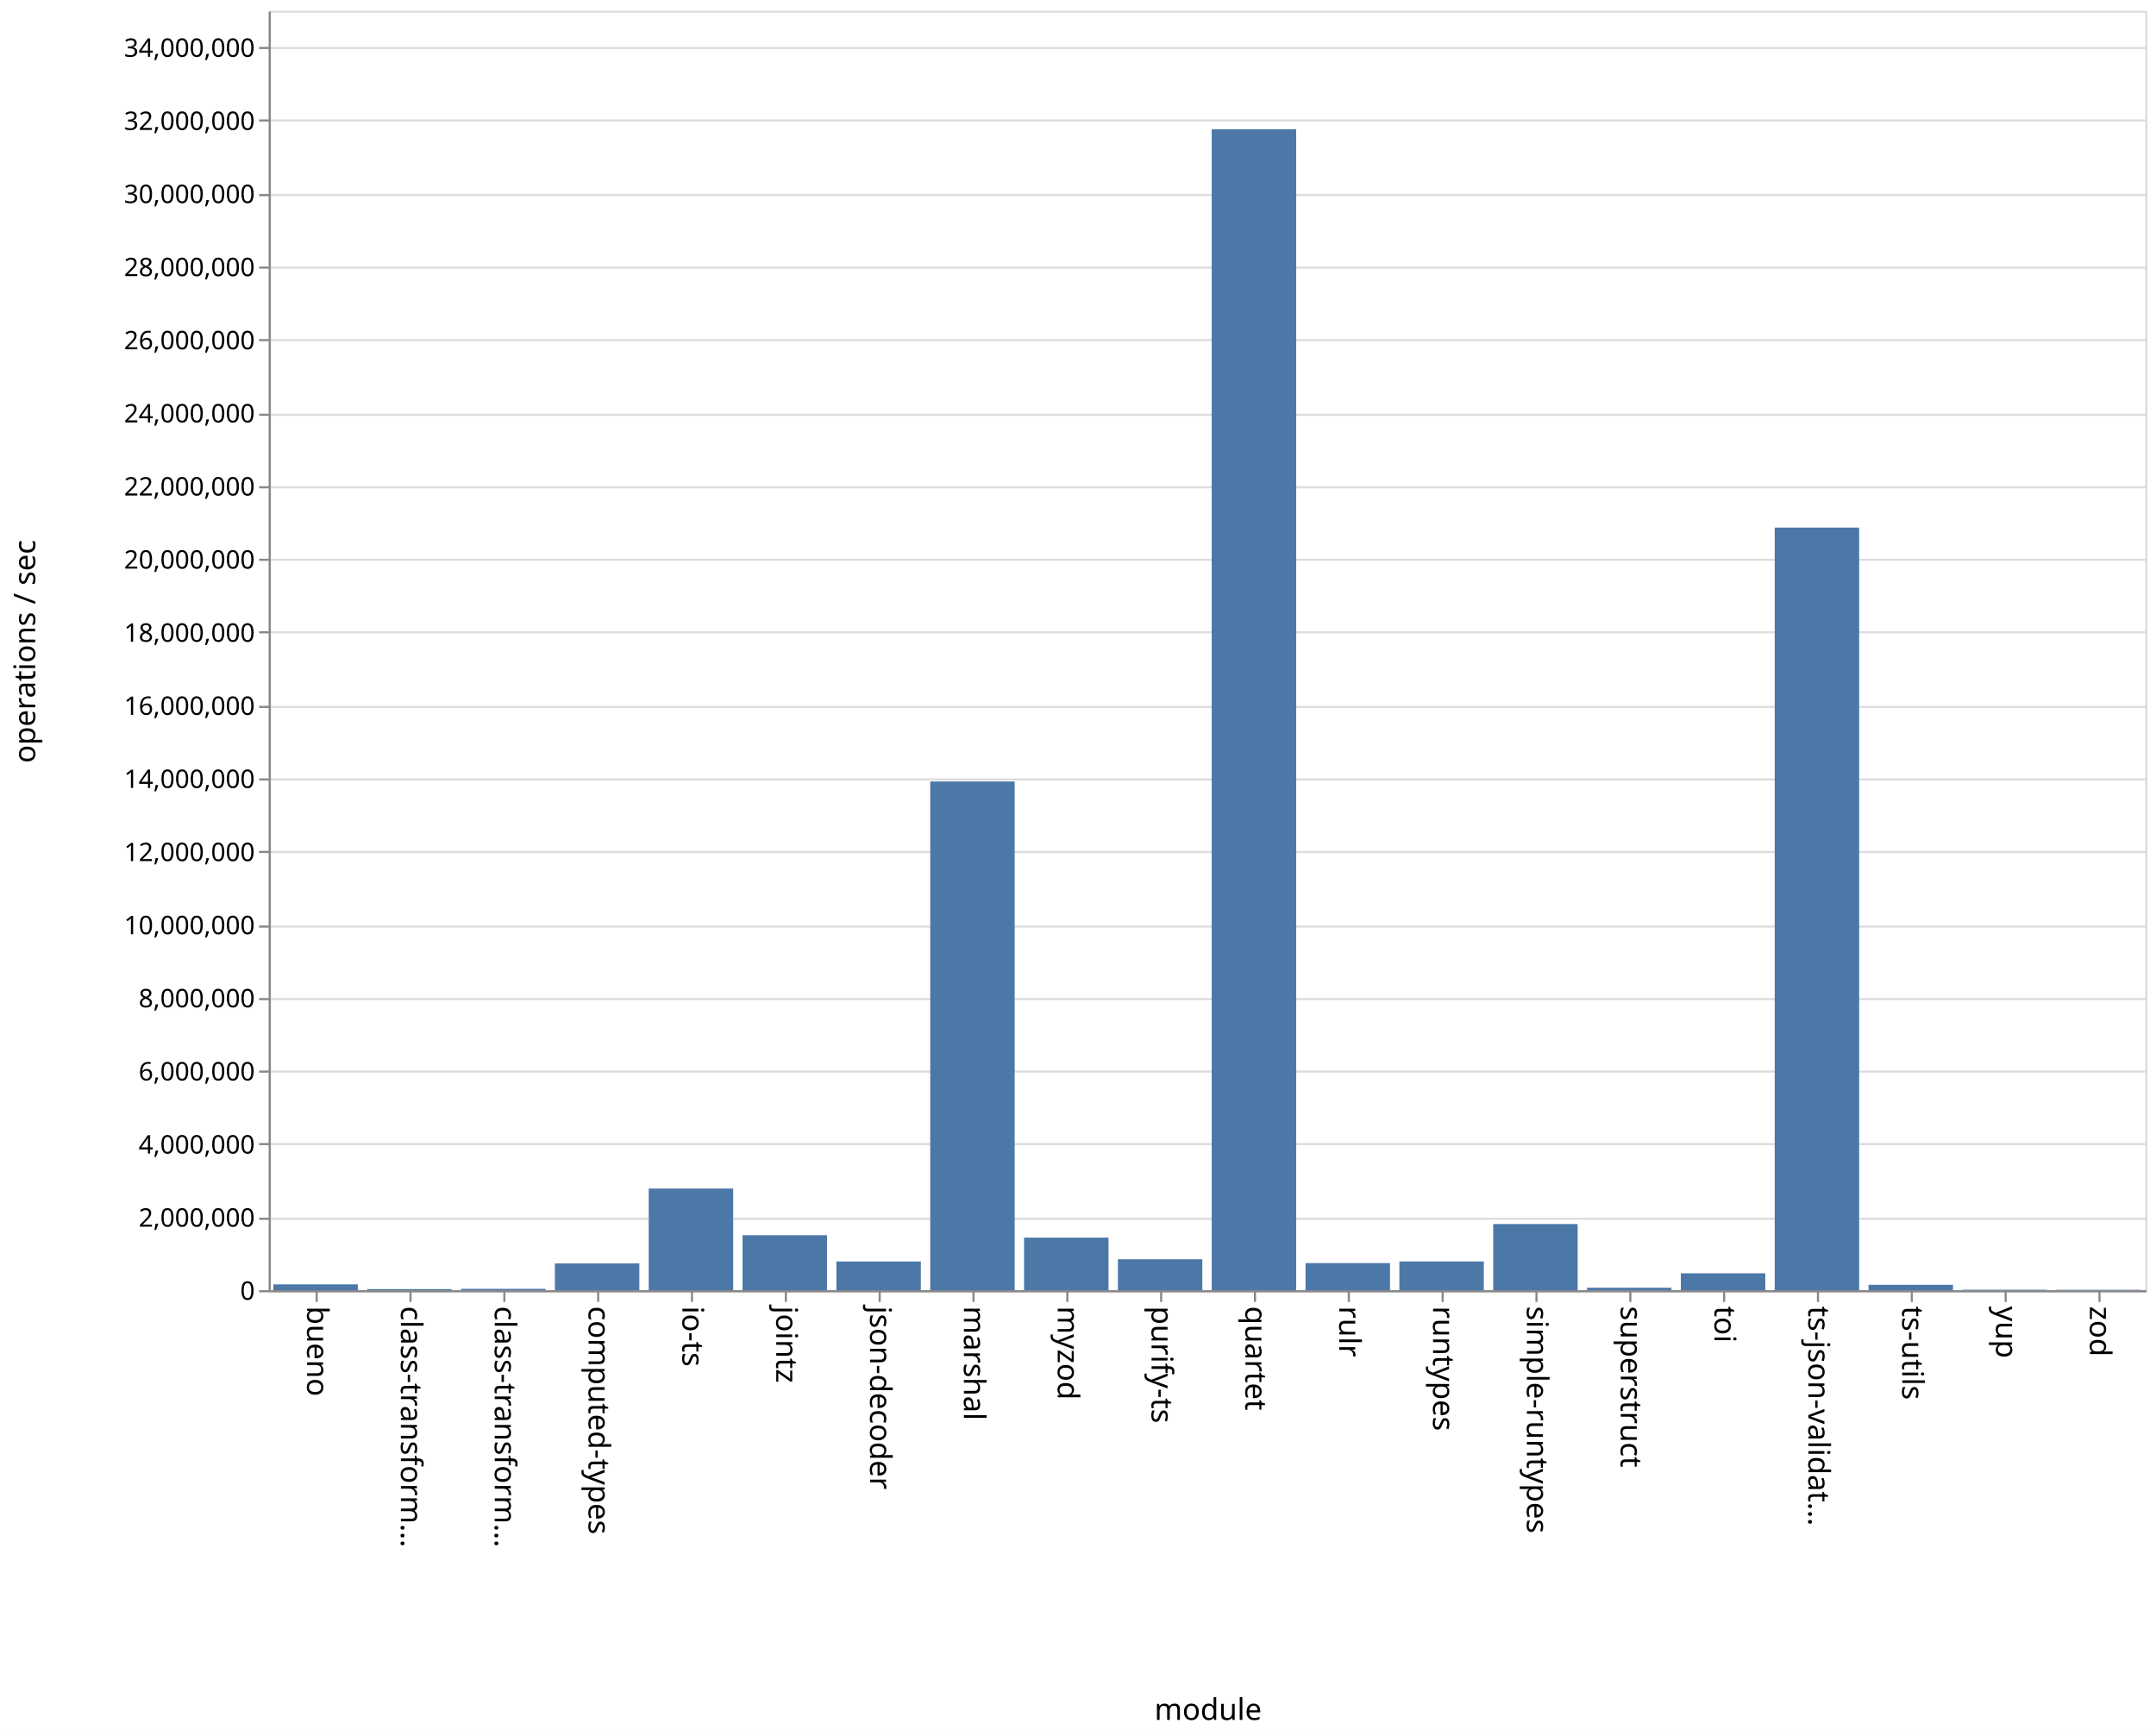
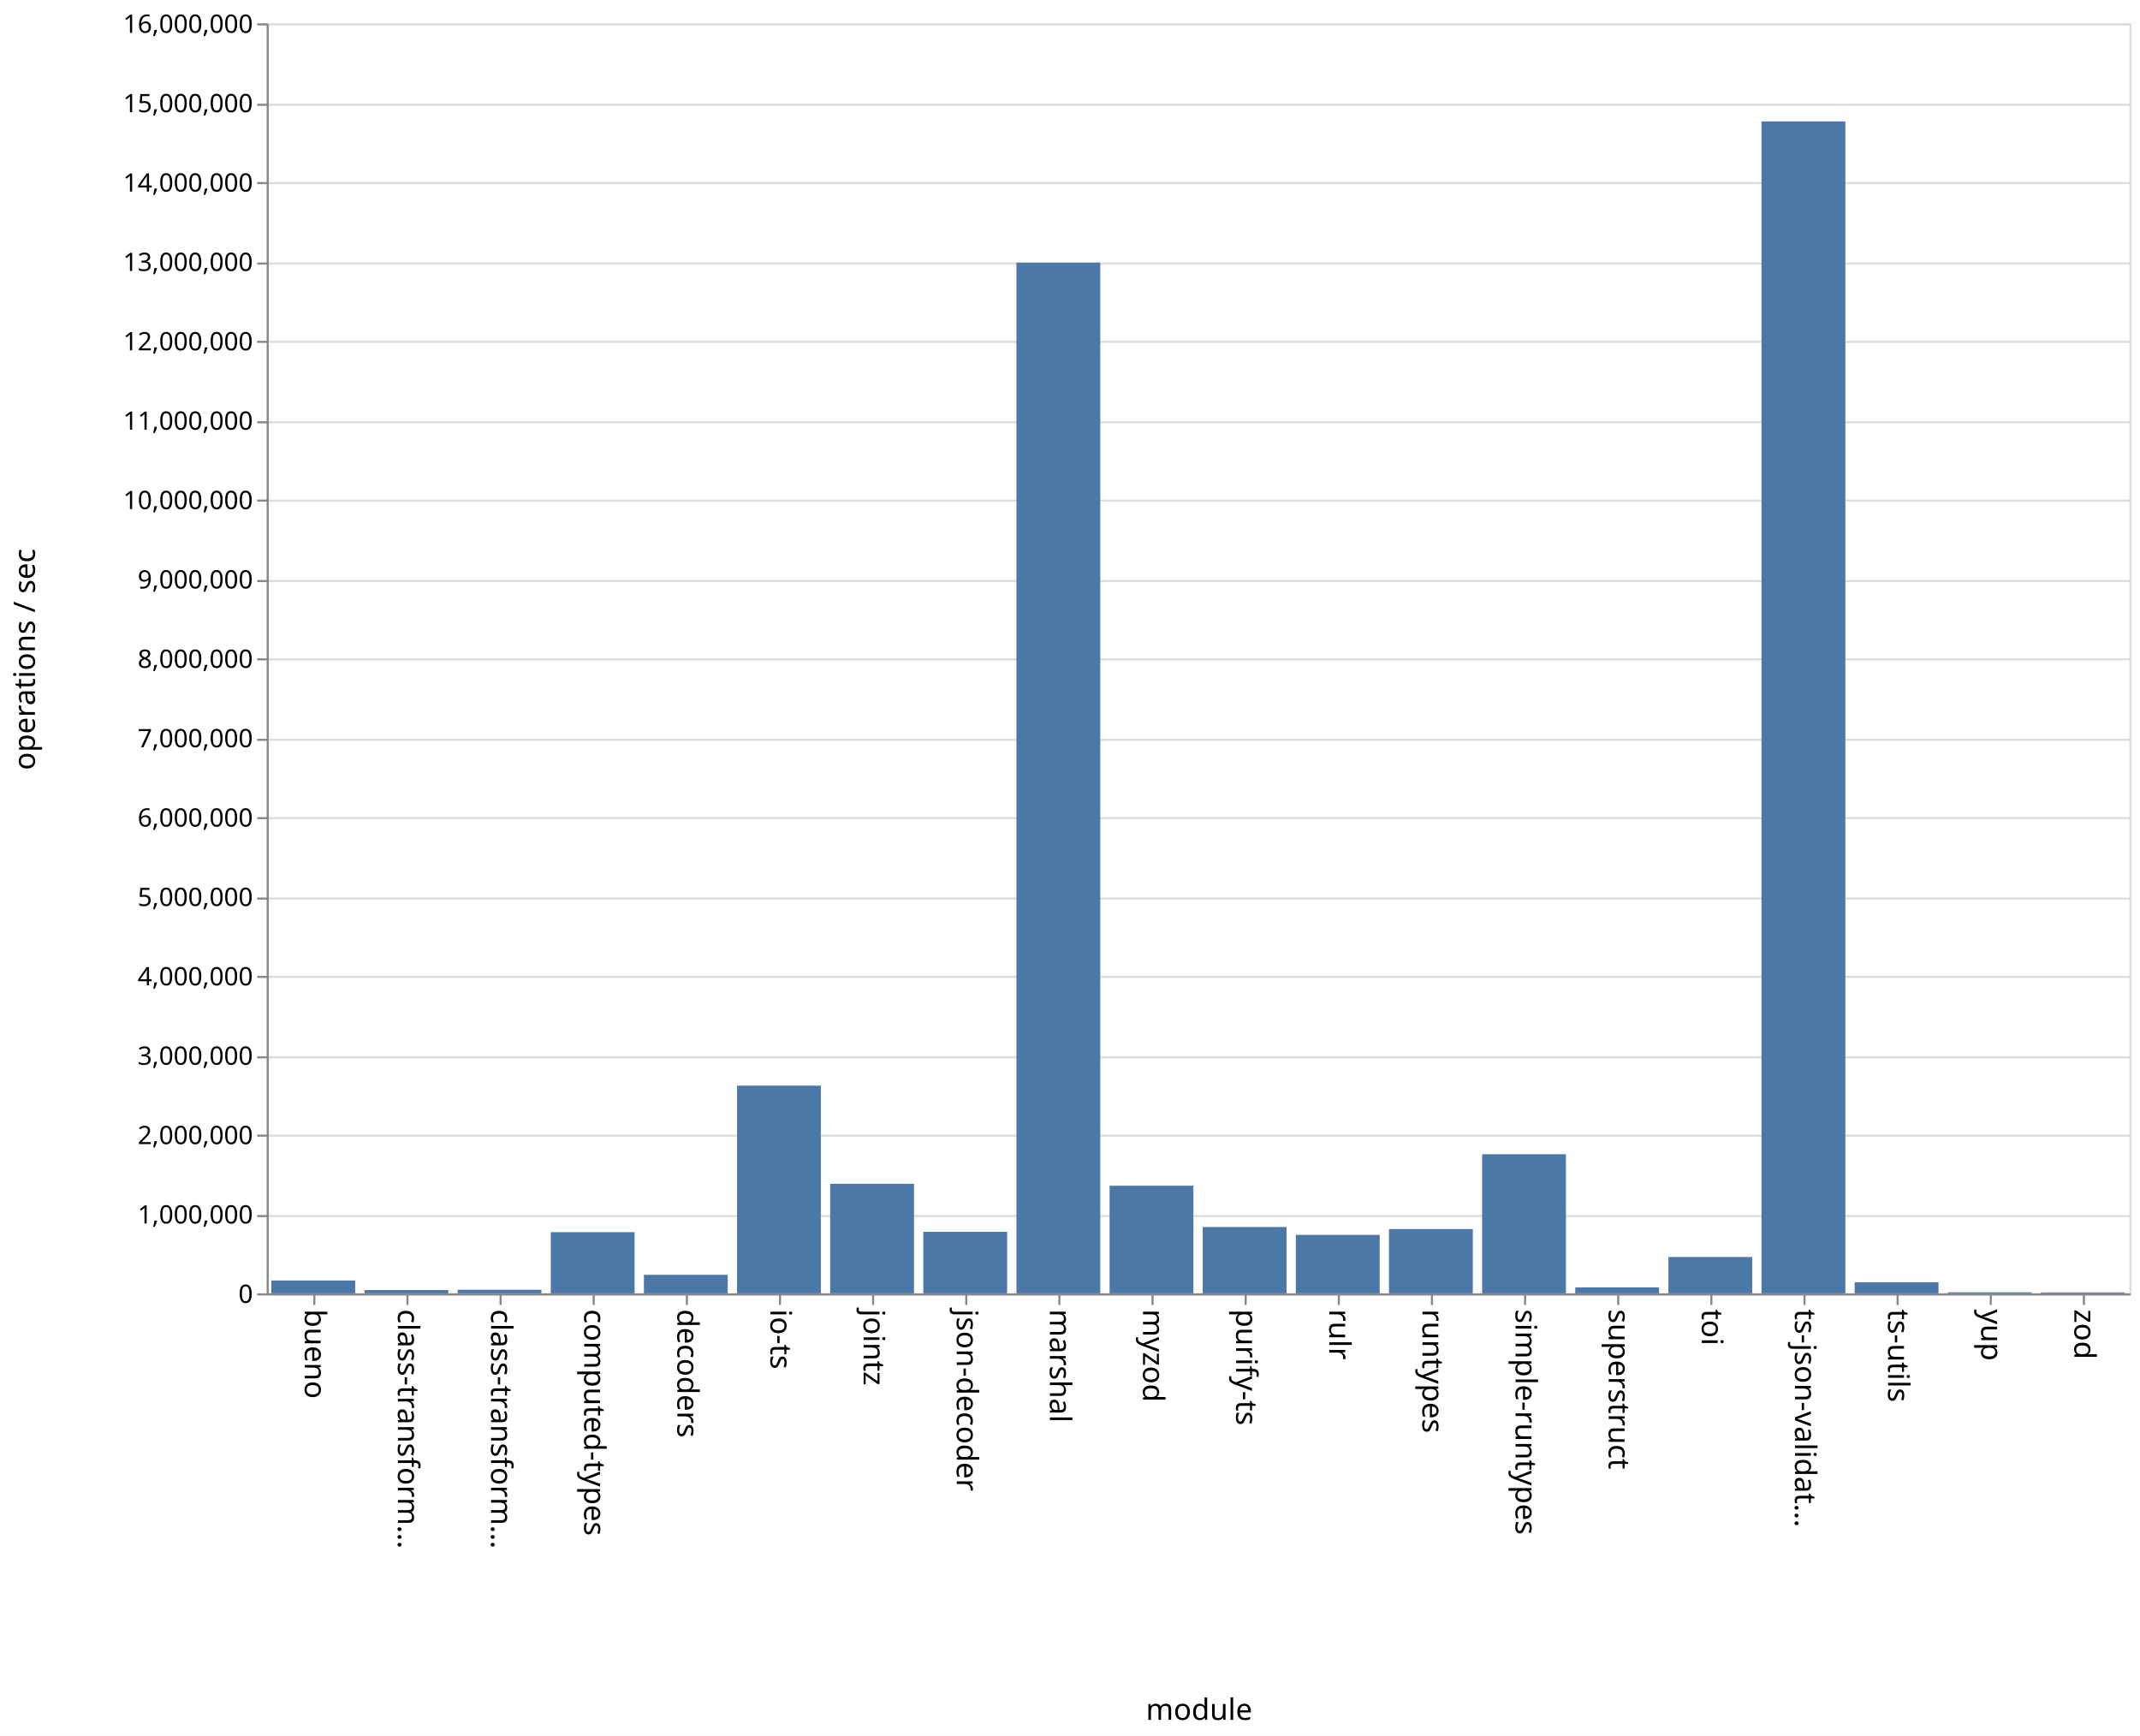
- <svg xmlns="http://www.w3.org/2000/svg" class="marks" width="1011" height="814">
-   <path fill="#fff" d="M0 0h1011v814H0z" />
+ <svg xmlns="http://www.w3.org/2000/svg" class="marks" width="1011" height="820">
+   <path fill="#fff" d="M0 0h1011v820H0z" />
  <g class="mark-group role-frame root" aria-roledescription="group mark container" fill="none" stroke-miterlimit="10">
-     <path class="background" aria-hidden="true" d="M126.5 5.5h880v600h-880z" stroke="#ddd" />
+     <path class="background" aria-hidden="true" d="M126.5 11.5h880v600h-880z" stroke="#ddd" />
    <g class="mark-group role-axis" aria-hidden="true">
-       <path class="background" aria-hidden="true" d="M126.5 5.5z" pointer-events="none" />
+       <path class="background" aria-hidden="true" d="M126.5 11.5z" pointer-events="none" />
      <g class="mark-rule role-axis-grid" pointer-events="none" stroke="#ddd">
-         <path d="M126.5 605.5h880M126.5 571.5h880M126.5 536.5h880M126.5 502.5h880M126.5 468.5h880M126.5 434.5h880M126.5 399.5h880M126.5 365.5h880M126.5 331.5h880M126.5 296.5h880M126.5 262.5h880M126.5 228.5h880M126.5 194.5h880M126.5 159.5h880M126.5 125.5h880M126.5 91.5h880M126.5 56.5h880M126.5 22.5h880" />
+         <path d="M126.5 611.5h880M126.5 574.5h880M126.5 536.5h880M126.5 499.5h880M126.5 461.5h880M126.5 424.5h880M126.5 386.5h880M126.5 349.5h880M126.5 311.5h880M126.5 274.5h880M126.5 236.5h880M126.5 199.5h880M126.5 161.5h880M126.5 124.5h880M126.5 86.5h880M126.5 49.5h880M126.5 11.5h880" />
      </g>
    </g>
-     <g class="mark-group role-axis" aria-roledescription="axis" aria-label="X-axis titled 'module' for a discrete scale with 20 values: bueno, class-transformer-validator-async, class-transformer-validator-sync, computed-types, io-ts, ending with zod">
-       <path class="background" aria-hidden="true" d="M126.5 605.5z" pointer-events="none" />
+     <g class="mark-group role-axis" aria-roledescription="axis" aria-label="X-axis titled 'module' for a discrete scale with 20 values: bueno, class-transformer-validator-async, class-transformer-validator-sync, computed-types, decoders, ending with zod">
+       <path class="background" aria-hidden="true" d="M126.5 611.5z" pointer-events="none" />
      <g class="mark-rule role-axis-tick" pointer-events="none" stroke="#888">
-         <path d="M148.5 605.5v5M192.5 605.5v5M236.5 605.5v5M280.5 605.5v5M324.5 605.5v5M368.5 605.5v5M412.5 605.5v5M456.5 605.5v5M500.5 605.5v5M544.5 605.5v5M588.5 605.5v5M632.5 605.5v5M676.5 605.5v5M720.5 605.5v5M764.5 605.5v5M808.5 605.5v5M852.5 605.5v5M896.5 605.5v5M940.5 605.5v5M984.5 605.5v5" />
+         <path d="M148.5 611.5v5M192.5 611.5v5M236.5 611.5v5M280.5 611.5v5M324.5 611.5v5M368.5 611.5v5M412.5 611.5v5M456.5 611.5v5M500.5 611.5v5M544.5 611.5v5M588.5 611.5v5M632.5 611.5v5M676.5 611.5v5M720.5 611.5v5M764.5 611.5v5M808.5 611.5v5M852.5 611.5v5M896.5 611.5v5M940.5 611.5v5M984.5 611.5v5" />
      </g>
      <g class="mark-text role-axis-label" pointer-events="none" font-family="sans-serif" font-size="14" fill="#000">
-         <text transform="rotate(90 -234.25 378.25)">
+         <text transform="rotate(90 -237.25 381.25)">
                    bueno
                </text>
-         <text transform="rotate(90 -212.25 400.25)">
+         <text transform="rotate(90 -215.25 403.25)">
                    class-transform…
                </text>
-         <text transform="rotate(90 -190.25 422.25)">
+         <text transform="rotate(90 -193.25 425.25)">
                    class-transform…
                </text>
-         <text transform="rotate(90 -168.25 444.25)">
+         <text transform="rotate(90 -171.25 447.25)">
                    computed-types
                </text>
-         <text transform="rotate(90 -146.25 466.25)">
+         <text transform="rotate(90 -149.25 469.25)">
+                     decoders
+                 </text>
+         <text transform="rotate(90 -127.25 491.25)">
                    io-ts
                </text>
-         <text transform="rotate(90 -124.25 488.25)">
+         <text transform="rotate(90 -105.25 513.25)">
                    jointz
                </text>
-         <text transform="rotate(90 -102.25 510.25)">
+         <text transform="rotate(90 -83.25 535.25)">
                    json-decoder
                </text>
-         <text transform="rotate(90 -80.25 532.25)">
+         <text transform="rotate(90 -61.25 557.25)">
                    marshal
                </text>
-         <text transform="rotate(90 -58.25 554.25)">
+         <text transform="rotate(90 -39.25 579.25)">
                    myzod
                </text>
-         <text transform="rotate(90 -36.25 576.25)">
+         <text transform="rotate(90 -17.25 601.25)">
                    purify-ts
                </text>
-         <text transform="rotate(90 -14.25 598.25)">
-                     quartet
-                 </text>
-         <text transform="rotate(90 7.75 620.25)">
+         <text transform="rotate(90 4.75 623.25)">
                    rulr
                </text>
-         <text transform="rotate(90 29.75 642.25)">
+         <text transform="rotate(90 26.75 645.25)">
                    runtypes
                </text>
-         <text transform="rotate(90 51.75 664.25)">
+         <text transform="rotate(90 48.75 667.25)">
                    simple-runtypes
                </text>
-         <text transform="rotate(90 73.75 686.25)">
+         <text transform="rotate(90 70.75 689.25)">
                    superstruct
                </text>
-         <text transform="rotate(90 95.75 708.25)">
+         <text transform="rotate(90 92.75 711.25)">
                    toi
                </text>
-         <text transform="rotate(90 117.75 730.25)">
+         <text transform="rotate(90 114.75 733.25)">
                    ts-json-validat…
                </text>
-         <text transform="rotate(90 139.75 752.25)">
+         <text transform="rotate(90 136.75 755.25)">
                    ts-utils
                </text>
-         <text transform="rotate(90 161.75 774.25)">
+         <text transform="rotate(90 158.75 777.25)">
                    yup
                </text>
-         <text transform="rotate(90 183.75 796.25)">
+         <text transform="rotate(90 180.75 799.25)">
                    zod
                </text>
      </g>
-       <path stroke="#888" d="M126.5 605.5h880" pointer-events="none" />
-       <text text-anchor="middle" transform="translate(566.5 806.5)" font-family="sans-serif" font-size="14" fill="#000" pointer-events="none">
+       <path stroke="#888" d="M126.5 611.5h880" pointer-events="none" />
+       <text text-anchor="middle" transform="translate(566.5 812.5)" font-family="sans-serif" font-size="14" fill="#000" pointer-events="none">
                module
            </text>
    </g>
-     <g class="mark-group role-axis" aria-roledescription="axis" aria-label="Y-axis titled 'operations / sec' for a linear scale with values from 0 to 35,000,000">
-       <path class="background" aria-hidden="true" d="M126.5 5.5z" pointer-events="none" />
+     <g class="mark-group role-axis" aria-roledescription="axis" aria-label="Y-axis titled 'operations / sec' for a linear scale with values from 0 to 16,000,000">
+       <path class="background" aria-hidden="true" d="M126.5 11.5z" pointer-events="none" />
      <g class="mark-rule role-axis-tick" pointer-events="none" stroke="#888">
-         <path d="M126.5 605.5h-5M126.5 571.5h-5M126.5 536.5h-5M126.5 502.5h-5M126.5 468.5h-5M126.5 434.5h-5M126.5 399.5h-5M126.5 365.5h-5M126.5 331.5h-5M126.5 296.5h-5M126.5 262.5h-5M126.5 228.5h-5M126.5 194.5h-5M126.5 159.5h-5M126.5 125.5h-5M126.5 91.5h-5M126.5 56.5h-5M126.5 22.5h-5" />
+         <path d="M126.5 611.5h-5M126.5 574.5h-5M126.5 536.5h-5M126.5 499.5h-5M126.5 461.5h-5M126.5 424.5h-5M126.5 386.5h-5M126.5 349.5h-5M126.5 311.5h-5M126.5 274.5h-5M126.5 236.5h-5M126.5 199.5h-5M126.5 161.5h-5M126.5 124.5h-5M126.5 86.5h-5M126.5 49.5h-5M126.5 11.5h-5" />
      </g>
      <g class="mark-text role-axis-label" pointer-events="none" text-anchor="end" font-family="sans-serif" font-size="12" fill="#000">
-         <text transform="translate(119.5 609.5)">
+         <text transform="translate(119.5 615.5)">
                    0
                </text>
-         <text transform="translate(119.5 575.214)">
+         <text transform="translate(119.5 578)">
+                     1,000,000
+                 </text>
+         <text transform="translate(119.5 540.5)">
                    2,000,000
                </text>
-         <text transform="translate(119.5 540.929)">
+         <text transform="translate(119.5 503)">
+                     3,000,000
+                 </text>
+         <text transform="translate(119.5 465.5)">
                    4,000,000
                </text>
-         <text transform="translate(119.5 506.643)">
+         <text transform="translate(119.5 428)">
+                     5,000,000
+                 </text>
+         <text transform="translate(119.5 390.5)">
                    6,000,000
                </text>
-         <text transform="translate(119.5 472.357)">
+         <text transform="translate(119.5 353)">
+                     7,000,000
+                 </text>
+         <text transform="translate(119.5 315.5)">
                    8,000,000
                </text>
-         <text transform="translate(119.5 438.071)">
+         <text transform="translate(119.5 278)">
+                     9,000,000
+                 </text>
+         <text transform="translate(119.5 240.5)">
                    10,000,000
                </text>
-         <text transform="translate(119.5 403.786)">
+         <text transform="translate(119.5 203)">
+                     11,000,000
+                 </text>
+         <text transform="translate(119.5 165.5)">
                    12,000,000
                </text>
-         <text transform="translate(119.5 369.5)">
+         <text transform="translate(119.5 128)">
+                     13,000,000
+                 </text>
+         <text transform="translate(119.5 90.5)">
                    14,000,000
                </text>
-         <text transform="translate(119.5 335.214)">
+         <text transform="translate(119.5 53)">
+                     15,000,000
+                 </text>
+         <text transform="translate(119.5 15.5)">
                    16,000,000
                </text>
-         <text transform="translate(119.5 300.929)">
-                     18,000,000
-                 </text>
-         <text transform="translate(119.5 266.643)">
-                     20,000,000
-                 </text>
-         <text transform="translate(119.5 232.357)">
-                     22,000,000
-                 </text>
-         <text transform="translate(119.5 198.071)">
-                     24,000,000
-                 </text>
-         <text transform="translate(119.5 163.786)">
-                     26,000,000
-                 </text>
-         <text transform="translate(119.5 129.5)">
-                     28,000,000
-                 </text>
-         <text transform="translate(119.5 95.214)">
-                     30,000,000
-                 </text>
-         <text transform="translate(119.5 60.929)">
-                     32,000,000
-                 </text>
-         <text transform="translate(119.5 26.643)">
-                     34,000,000
-                 </text>
      </g>
-       <path stroke="#888" d="M126.5 605.5V5.5" pointer-events="none" />
-       <text text-anchor="middle" transform="rotate(-90 161 144.5)" font-family="sans-serif" font-size="14" fill="#000" pointer-events="none">
+       <path stroke="#888" d="M126.5 611.5v-600" pointer-events="none" />
+       <text text-anchor="middle" transform="rotate(-90 164 147.5)" font-family="sans-serif" font-size="14" fill="#000" pointer-events="none">
                operations / sec
            </text>
    </g>
    <g class="mark-rect role-mark marks" aria-roledescription="rect mark container" fill="#4c78a8">
-       <path aria-label="operations / sec: 158962; module: bueno" aria-roledescription="bar" d="M128.2 602.275h39.6V605h-39.6z" />
-       <path aria-label="operations / sec: 28649; module: class-transformer-validator-async" aria-roledescription="bar" d="M172.2 604.509h39.6V605h-39.6z" />
-       <path aria-label="operations / sec: 36467; module: class-transformer-validator-sync" aria-roledescription="bar" d="M216.2 604.375h39.6V605h-39.6z" />
-       <path aria-label="operations / sec: 732217; module: computed-types" aria-roledescription="bar" d="M260.2 592.448h39.6V605h-39.6z" />
-       <path aria-label="operations / sec: 2779902; module: io-ts" aria-roledescription="bar" d="M304.2 557.345h39.6V605h-39.6z" />
-       <path aria-label="operations / sec: 1503502; module: jointz" aria-roledescription="bar" d="M348.2 579.226h39.6V605h-39.6z" />
-       <path aria-label="operations / sec: 784509; module: json-decoder" aria-roledescription="bar" d="M392.2 591.551h39.6V605h-39.6z" />
-       <path aria-label="operations / sec: 13914922; module: marshal" aria-roledescription="bar" d="M436.2 366.458h39.6V605h-39.6z" />
-       <path aria-label="operations / sec: 1437755; module: myzod" aria-roledescription="bar" d="M480.2 580.353h39.6V605h-39.6z" />
-       <path aria-label="operations / sec: 845574; module: purify-ts" aria-roledescription="bar" d="M524.2 590.504h39.6V605h-39.6z" />
-       <path aria-label="operations / sec: 31757452; module: quartet" aria-roledescription="bar" d="M568.2 60.587h39.6V605h-39.6z" />
-       <path aria-label="operations / sec: 741629; module: rulr" aria-roledescription="bar" d="M612.2 592.286h39.6V605h-39.6z" />
-       <path aria-label="operations / sec: 786273; module: runtypes" aria-roledescription="bar" d="M656.2 591.521h39.6V605h-39.6z" />
-       <path aria-label="operations / sec: 1808781; module: simple-runtypes" aria-roledescription="bar" d="M700.2 573.992h39.6V605h-39.6z" />
-       <path aria-label="operations / sec: 67230; module: superstruct" aria-roledescription="bar" d="M744.2 603.847h39.6V605h-39.6z" />
-       <path aria-label="operations / sec: 461559; module: toi" aria-roledescription="bar" d="M788.2 597.088h39.6V605h-39.6z" />
-       <path aria-label="operations / sec: 20859972; module: ts-json-validator" aria-roledescription="bar" d="M832.2 247.4h39.6V605h-39.6z" />
-       <path aria-label="operations / sec: 147309; module: ts-utils" aria-roledescription="bar" d="M876.2 602.475h39.6V605h-39.6z" />
-       <path aria-label="operations / sec: 11921; module: yup" aria-roledescription="bar" d="M920.2 604.796h39.6V605h-39.6z" />
-       <path aria-label="operations / sec: 9749; module: zod" aria-roledescription="bar" d="M964.2 604.833h39.6V605h-39.6z" />
+       <path aria-label="operations / sec: 161946; module: bueno" aria-roledescription="bar" d="M128.2 604.927h39.6V611h-39.6z" />
+       <path aria-label="operations / sec: 41288; module: class-transformer-validator-async" aria-roledescription="bar" d="M172.2 609.452h39.6V611h-39.6z" />
+       <path aria-label="operations / sec: 45078; module: class-transformer-validator-sync" aria-roledescription="bar" d="M216.2 609.31h39.6V611h-39.6z" />
+       <path aria-label="operations / sec: 770655; module: computed-types" aria-roledescription="bar" d="M260.2 582.1h39.6V611h-39.6z" />
+       <path aria-label="operations / sec: 233281; module: decoders" aria-roledescription="bar" d="M304.2 602.252h39.6V611h-39.6z" />
+       <path aria-label="operations / sec: 2616355; module: io-ts" aria-roledescription="bar" d="M348.2 512.887h39.6V611h-39.6z" />
+       <path aria-label="operations / sec: 1380223; module: jointz" aria-roledescription="bar" d="M392.2 559.242h39.6V611h-39.6z" />
+       <path aria-label="operations / sec: 774910; module: json-decoder" aria-roledescription="bar" d="M436.2 581.94h39.6V611h-39.6z" />
+       <path aria-label="operations / sec: 12985062; module: marshal" aria-roledescription="bar" d="M480.2 124.06h39.6V611h-39.6z" />
+       <path aria-label="operations / sec: 1355580; module: myzod" aria-roledescription="bar" d="M524.2 560.166h39.6V611h-39.6z" />
+       <path aria-label="operations / sec: 835652; module: purify-ts" aria-roledescription="bar" d="M568.2 579.663h39.6V611h-39.6z" />
+       <path aria-label="operations / sec: 736545; module: rulr" aria-roledescription="bar" d="M612.2 583.38h39.6V611h-39.6z" />
+       <path aria-label="operations / sec: 809924; module: runtypes" aria-roledescription="bar" d="M656.2 580.628h39.6V611h-39.6z" />
+       <path aria-label="operations / sec: 1752386; module: simple-runtypes" aria-roledescription="bar" d="M700.2 545.286h39.6V611h-39.6z" />
+       <path aria-label="operations / sec: 75341; module: superstruct" aria-roledescription="bar" d="M744.2 608.175h39.6V611h-39.6z" />
+       <path aria-label="operations / sec: 458156; module: toi" aria-roledescription="bar" d="M788.2 593.82h39.6V611h-39.6z" />
+       <path aria-label="operations / sec: 14763906; module: ts-json-validator" aria-roledescription="bar" d="M832.2 57.354h39.6V611h-39.6z" />
+       <path aria-label="operations / sec: 139735; module: ts-utils" aria-roledescription="bar" d="M876.2 605.76h39.6V611h-39.6z" />
+       <path aria-label="operations / sec: 13074; module: yup" aria-roledescription="bar" d="M920.2 610.51h39.6v.49h-39.6z" />
+       <path aria-label="operations / sec: 11252; module: zod" aria-roledescription="bar" d="M964.2 610.578h39.6V611h-39.6z" />
    </g>
  </g>
</svg>
